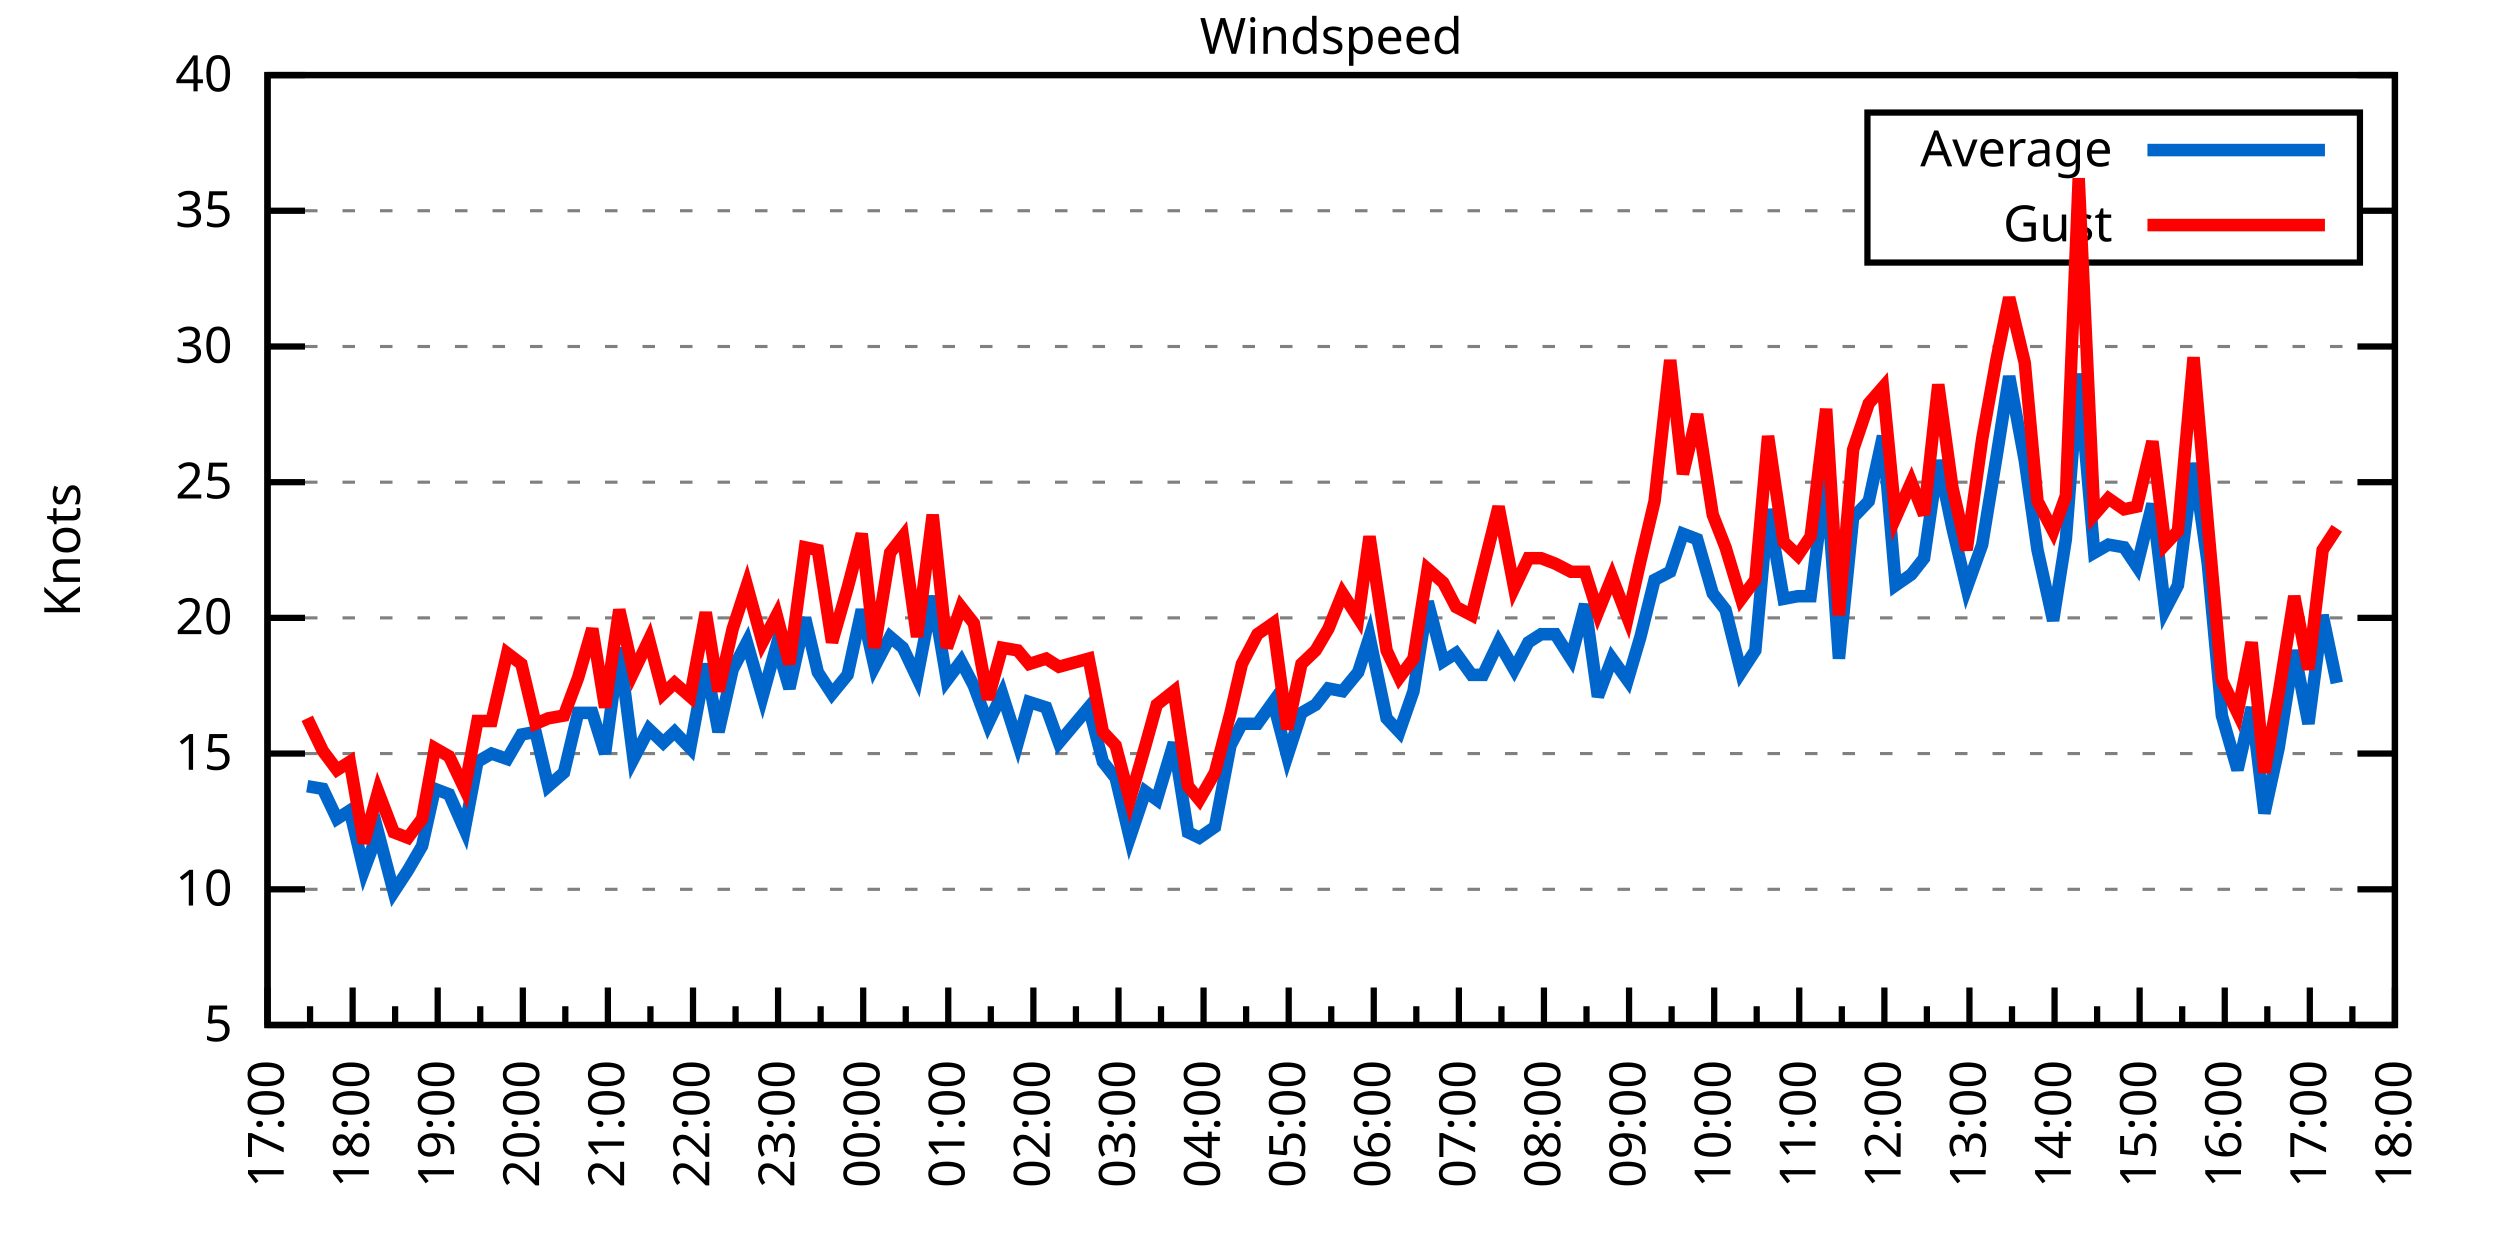
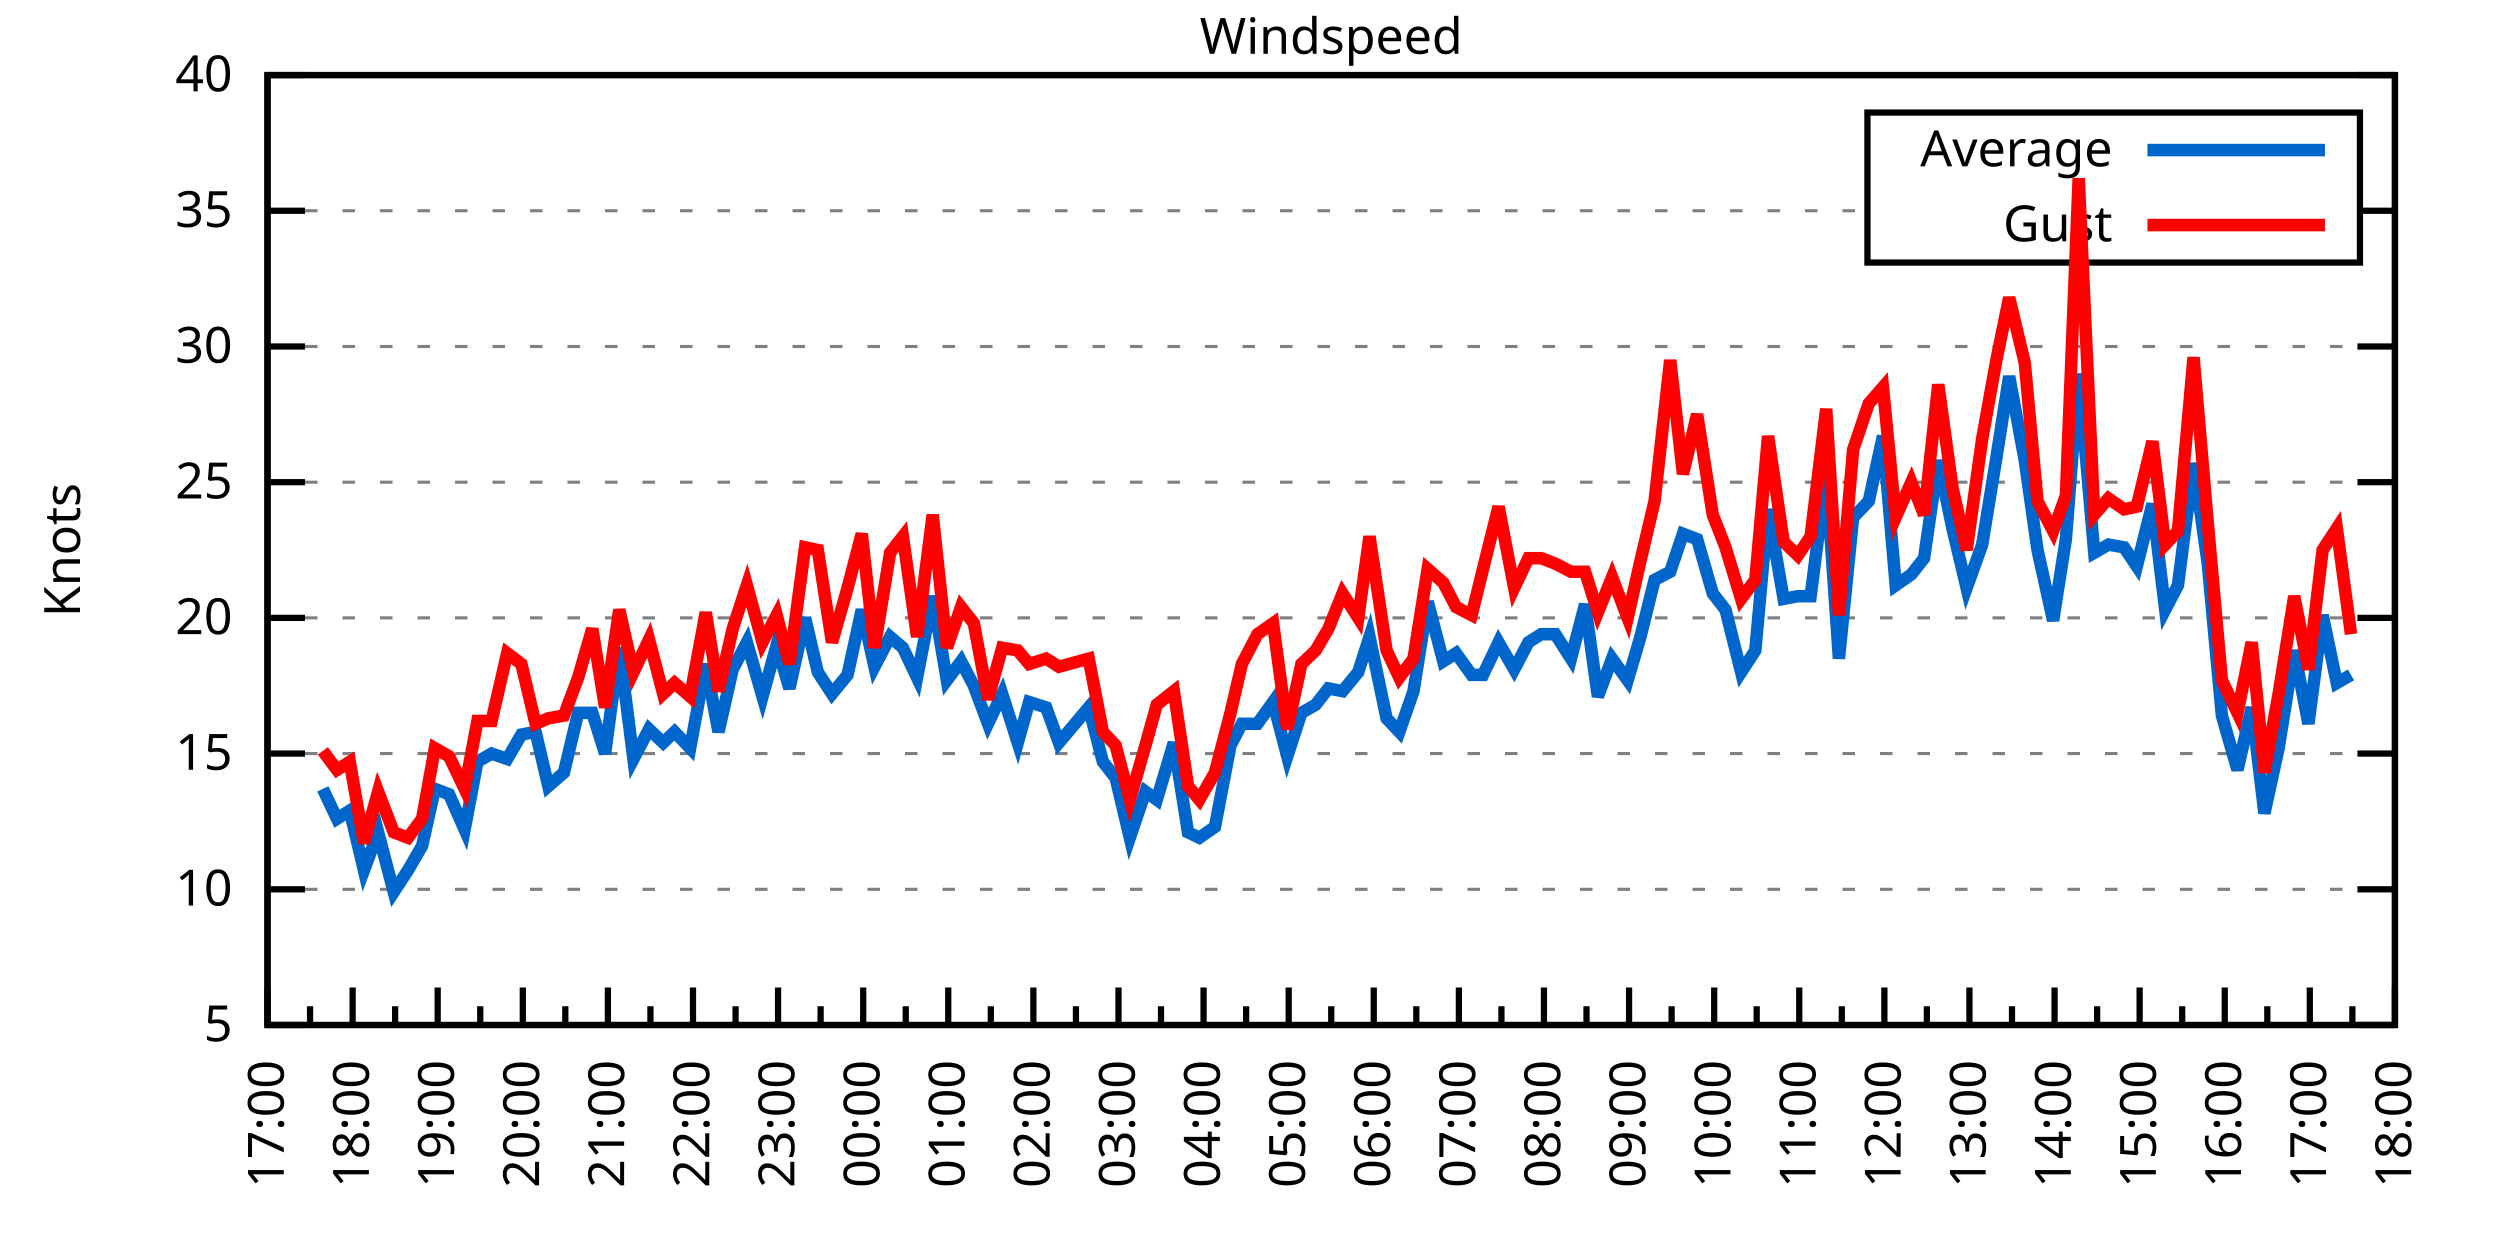
<svg xmlns="http://www.w3.org/2000/svg" xmlns:xlink="http://www.w3.org/1999/xlink" width="400" height="200" viewBox="0 0 400 200">
  <g id="gnuplot_canvas">
    <rect x="0" y="0" width="400" height="200" fill="none" />
    <defs>
      <circle id="gpDot" r="0.5" stroke-width="0.5" stroke="currentColor" />
      <path id="gpPt0" stroke-width="0.333" stroke="currentColor" d="M-1,0 h2 M0,-1 v2" />
      <path id="gpPt1" stroke-width="0.333" stroke="currentColor" d="M-1,-1 L1,1 M1,-1 L-1,1" />
      <path id="gpPt2" stroke-width="0.333" stroke="currentColor" d="M-1,0 L1,0 M0,-1 L0,1 M-1,-1 L1,1 M-1,1 L1,-1" />
      <rect id="gpPt3" stroke-width="0.333" stroke="currentColor" x="-1" y="-1" width="2" height="2" />
      <rect id="gpPt4" stroke-width="0.333" stroke="currentColor" fill="currentColor" x="-1" y="-1" width="2" height="2" />
      <circle id="gpPt5" stroke-width="0.333" stroke="currentColor" cx="0" cy="0" r="1" />
      <use xlink:href="#gpPt5" id="gpPt6" fill="currentColor" stroke="none" />
      <path id="gpPt7" stroke-width="0.333" stroke="currentColor" d="M0,-1.33 L-1.33,0.67 L1.33,0.67 z" />
      <use xlink:href="#gpPt7" id="gpPt8" fill="currentColor" stroke="none" />
      <use xlink:href="#gpPt7" id="gpPt9" stroke="currentColor" transform="rotate(180)" />
      <use xlink:href="#gpPt9" id="gpPt10" fill="currentColor" stroke="none" />
      <use xlink:href="#gpPt3" id="gpPt11" stroke="currentColor" transform="rotate(45)" />
      <use xlink:href="#gpPt11" id="gpPt12" fill="currentColor" stroke="none" />
      <path id="gpPt13" stroke-width="0.333" stroke="currentColor" d="M0,1.330 L1.265,0.411 L0.782,-1.067 L-0.782,-1.076 L-1.265,0.411 z" />
      <use xlink:href="#gpPt13" id="gpPt14" fill="currentColor" stroke="none" />
      <filter id="textbox" filterUnits="objectBoundingBox" x="0" y="0" height="1" width="1">
        <feFlood flood-color="white" flood-opacity="1" result="bgnd" />
        <feComposite in="SourceGraphic" in2="bgnd" operator="atop" />
      </filter>
      <filter id="greybox" filterUnits="objectBoundingBox" x="0" y="0" height="1" width="1">
        <feFlood flood-color="lightgrey" flood-opacity="1" result="grey" />
        <feComposite in="SourceGraphic" in2="grey" operator="atop" />
      </filter>
    </defs>
    <g fill="none" color="white" stroke="currentColor" stroke-width="1.00" stroke-linecap="butt" stroke-linejoin="miter">
</g>
    <g fill="none" color="black" stroke="currentColor" stroke-width="1.00" stroke-linecap="butt" stroke-linejoin="miter">
      <g stroke="none" shape-rendering="crispEdges">
        <polygon fill="rgb(255, 255, 255)" points="42.80,164.00 383.18,164.00 383.18,12.02 42.80,12.02 " />
      </g>
    </g>
    <g fill="none" color="black" stroke="currentColor" stroke-width="1.00" stroke-linecap="butt" stroke-linejoin="miter">
</g>
    <g fill="none" color="black" stroke="black" stroke-width="0.50" stroke-linecap="butt" stroke-linejoin="miter">
</g>
    <g fill="none" color="gray" stroke="currentColor" stroke-width="0.50" stroke-linecap="butt" stroke-linejoin="miter">
      <path stroke="gray" stroke-dasharray="2,4" class="gridline" d="M42.80,164.00 L383.19,164.00  " />
    </g>
    <g fill="none" color="gray" stroke="gray" stroke-width="1.00" stroke-linecap="butt" stroke-linejoin="miter">
</g>
    <g fill="none" color="black" stroke="currentColor" stroke-width="1.00" stroke-linecap="butt" stroke-linejoin="miter">
      <path stroke="black" d="M42.80,164.00 L48.80,164.00 M383.19,164.00 L377.19,164.00  " />
      <g transform="translate(37.20,166.60)" stroke="none" fill="black" font-family="Sans" font-size="8.00" text-anchor="end">
        <text>
          <tspan font-family="Sans"> 5</tspan>
        </text>
      </g>
    </g>
    <g fill="none" color="black" stroke="currentColor" stroke-width="1.00" stroke-linecap="butt" stroke-linejoin="miter">
</g>
    <g fill="none" color="black" stroke="black" stroke-width="0.50" stroke-linecap="butt" stroke-linejoin="miter">
</g>
    <g fill="none" color="gray" stroke="currentColor" stroke-width="0.50" stroke-linecap="butt" stroke-linejoin="miter">
      <path stroke="gray" stroke-dasharray="2,4" class="gridline" d="M42.80,142.29 L383.19,142.29  " />
    </g>
    <g fill="none" color="gray" stroke="gray" stroke-width="1.00" stroke-linecap="butt" stroke-linejoin="miter">
</g>
    <g fill="none" color="black" stroke="currentColor" stroke-width="1.00" stroke-linecap="butt" stroke-linejoin="miter">
      <path stroke="black" d="M42.80,142.29 L48.80,142.29 M383.19,142.29 L377.19,142.29  " />
      <g transform="translate(37.20,144.89)" stroke="none" fill="black" font-family="Sans" font-size="8.00" text-anchor="end">
        <text>
          <tspan font-family="Sans"> 10</tspan>
        </text>
      </g>
    </g>
    <g fill="none" color="black" stroke="currentColor" stroke-width="1.00" stroke-linecap="butt" stroke-linejoin="miter">
</g>
    <g fill="none" color="black" stroke="black" stroke-width="0.50" stroke-linecap="butt" stroke-linejoin="miter">
</g>
    <g fill="none" color="gray" stroke="currentColor" stroke-width="0.50" stroke-linecap="butt" stroke-linejoin="miter">
      <path stroke="gray" stroke-dasharray="2,4" class="gridline" d="M42.80,120.57 L383.19,120.57  " />
    </g>
    <g fill="none" color="gray" stroke="gray" stroke-width="1.00" stroke-linecap="butt" stroke-linejoin="miter">
</g>
    <g fill="none" color="black" stroke="currentColor" stroke-width="1.00" stroke-linecap="butt" stroke-linejoin="miter">
      <path stroke="black" d="M42.80,120.57 L48.80,120.57 M383.19,120.57 L377.19,120.57  " />
      <g transform="translate(37.20,123.17)" stroke="none" fill="black" font-family="Sans" font-size="8.00" text-anchor="end">
        <text>
          <tspan font-family="Sans"> 15</tspan>
        </text>
      </g>
    </g>
    <g fill="none" color="black" stroke="currentColor" stroke-width="1.00" stroke-linecap="butt" stroke-linejoin="miter">
</g>
    <g fill="none" color="black" stroke="black" stroke-width="0.50" stroke-linecap="butt" stroke-linejoin="miter">
</g>
    <g fill="none" color="gray" stroke="currentColor" stroke-width="0.50" stroke-linecap="butt" stroke-linejoin="miter">
      <path stroke="gray" stroke-dasharray="2,4" class="gridline" d="M42.80,98.86 L383.19,98.86  " />
    </g>
    <g fill="none" color="gray" stroke="gray" stroke-width="1.00" stroke-linecap="butt" stroke-linejoin="miter">
</g>
    <g fill="none" color="black" stroke="currentColor" stroke-width="1.00" stroke-linecap="butt" stroke-linejoin="miter">
      <path stroke="black" d="M42.80,98.86 L48.80,98.86 M383.19,98.86 L377.19,98.86  " />
      <g transform="translate(37.20,101.46)" stroke="none" fill="black" font-family="Sans" font-size="8.00" text-anchor="end">
        <text>
          <tspan font-family="Sans"> 20</tspan>
        </text>
      </g>
    </g>
    <g fill="none" color="black" stroke="currentColor" stroke-width="1.00" stroke-linecap="butt" stroke-linejoin="miter">
</g>
    <g fill="none" color="black" stroke="black" stroke-width="0.50" stroke-linecap="butt" stroke-linejoin="miter">
</g>
    <g fill="none" color="gray" stroke="currentColor" stroke-width="0.50" stroke-linecap="butt" stroke-linejoin="miter">
      <path stroke="gray" stroke-dasharray="2,4" class="gridline" d="M42.80,77.15 L383.19,77.15  " />
    </g>
    <g fill="none" color="gray" stroke="gray" stroke-width="1.00" stroke-linecap="butt" stroke-linejoin="miter">
</g>
    <g fill="none" color="black" stroke="currentColor" stroke-width="1.00" stroke-linecap="butt" stroke-linejoin="miter">
      <path stroke="black" d="M42.80,77.15 L48.80,77.15 M383.19,77.15 L377.19,77.15  " />
      <g transform="translate(37.20,79.75)" stroke="none" fill="black" font-family="Sans" font-size="8.00" text-anchor="end">
        <text>
          <tspan font-family="Sans"> 25</tspan>
        </text>
      </g>
    </g>
    <g fill="none" color="black" stroke="currentColor" stroke-width="1.00" stroke-linecap="butt" stroke-linejoin="miter">
</g>
    <g fill="none" color="black" stroke="black" stroke-width="0.50" stroke-linecap="butt" stroke-linejoin="miter">
</g>
    <g fill="none" color="gray" stroke="currentColor" stroke-width="0.50" stroke-linecap="butt" stroke-linejoin="miter">
      <path stroke="gray" stroke-dasharray="2,4" class="gridline" d="M42.80,55.44 L383.19,55.44  " />
    </g>
    <g fill="none" color="gray" stroke="gray" stroke-width="1.00" stroke-linecap="butt" stroke-linejoin="miter">
</g>
    <g fill="none" color="black" stroke="currentColor" stroke-width="1.00" stroke-linecap="butt" stroke-linejoin="miter">
      <path stroke="black" d="M42.80,55.44 L48.80,55.44 M383.19,55.44 L377.19,55.44  " />
      <g transform="translate(37.20,58.04)" stroke="none" fill="black" font-family="Sans" font-size="8.00" text-anchor="end">
        <text>
          <tspan font-family="Sans"> 30</tspan>
        </text>
      </g>
    </g>
    <g fill="none" color="black" stroke="currentColor" stroke-width="1.00" stroke-linecap="butt" stroke-linejoin="miter">
</g>
    <g fill="none" color="black" stroke="black" stroke-width="0.50" stroke-linecap="butt" stroke-linejoin="miter">
</g>
    <g fill="none" color="gray" stroke="currentColor" stroke-width="0.50" stroke-linecap="butt" stroke-linejoin="miter">
      <path stroke="gray" stroke-dasharray="2,4" class="gridline" d="M42.80,33.72 L298.79,33.72 M377.59,33.72 L383.19,33.72  " />
    </g>
    <g fill="none" color="gray" stroke="gray" stroke-width="1.00" stroke-linecap="butt" stroke-linejoin="miter">
</g>
    <g fill="none" color="black" stroke="currentColor" stroke-width="1.00" stroke-linecap="butt" stroke-linejoin="miter">
      <path stroke="black" d="M42.80,33.72 L48.80,33.72 M383.19,33.72 L377.19,33.72  " />
      <g transform="translate(37.20,36.32)" stroke="none" fill="black" font-family="Sans" font-size="8.00" text-anchor="end">
        <text>
          <tspan font-family="Sans"> 35</tspan>
        </text>
      </g>
    </g>
    <g fill="none" color="black" stroke="currentColor" stroke-width="1.00" stroke-linecap="butt" stroke-linejoin="miter">
</g>
    <g fill="none" color="black" stroke="black" stroke-width="0.50" stroke-linecap="butt" stroke-linejoin="miter">
</g>
    <g fill="none" color="gray" stroke="currentColor" stroke-width="0.50" stroke-linecap="butt" stroke-linejoin="miter">
      <path stroke="gray" stroke-dasharray="2,4" class="gridline" d="M42.80,12.01 L383.19,12.01  " />
    </g>
    <g fill="none" color="gray" stroke="gray" stroke-width="1.00" stroke-linecap="butt" stroke-linejoin="miter">
</g>
    <g fill="none" color="black" stroke="currentColor" stroke-width="1.00" stroke-linecap="butt" stroke-linejoin="miter">
      <path stroke="black" d="M42.80,12.01 L48.80,12.01 M383.19,12.01 L377.19,12.01  " />
      <g transform="translate(37.20,14.61)" stroke="none" fill="black" font-family="Sans" font-size="8.00" text-anchor="end">
        <text>
          <tspan font-family="Sans"> 40</tspan>
        </text>
      </g>
    </g>
    <g fill="none" color="black" stroke="currentColor" stroke-width="1.00" stroke-linecap="butt" stroke-linejoin="miter">
      <path stroke="black" d="M42.80,164.00 L42.80,158.00  " />
      <g transform="translate(45.40,169.60) rotate(270)" stroke="none" fill="black" font-family="Sans" font-size="8.00" text-anchor="end">
        <text>
          <tspan font-family="Sans">17:00</tspan>
        </text>
      </g>
    </g>
    <g fill="none" color="black" stroke="currentColor" stroke-width="1.00" stroke-linecap="butt" stroke-linejoin="miter">
      <path stroke="black" d="M49.61,164.00 L49.61,161.00 M56.42,164.00 L56.42,158.00  " />
      <g transform="translate(59.02,169.60) rotate(270)" stroke="none" fill="black" font-family="Sans" font-size="8.00" text-anchor="end">
        <text>
          <tspan font-family="Sans">18:00</tspan>
        </text>
      </g>
    </g>
    <g fill="none" color="black" stroke="currentColor" stroke-width="1.00" stroke-linecap="butt" stroke-linejoin="miter">
      <path stroke="black" d="M63.22,164.00 L63.22,161.00 M70.03,164.00 L70.03,158.00  " />
      <g transform="translate(72.63,169.60) rotate(270)" stroke="none" fill="black" font-family="Sans" font-size="8.00" text-anchor="end">
        <text>
          <tspan font-family="Sans">19:00</tspan>
        </text>
      </g>
    </g>
    <g fill="none" color="black" stroke="currentColor" stroke-width="1.00" stroke-linecap="butt" stroke-linejoin="miter">
      <path stroke="black" d="M76.84,164.00 L76.84,161.00 M83.65,164.00 L83.65,158.00  " />
      <g transform="translate(86.25,169.60) rotate(270)" stroke="none" fill="black" font-family="Sans" font-size="8.00" text-anchor="end">
        <text>
          <tspan font-family="Sans">20:00</tspan>
        </text>
      </g>
    </g>
    <g fill="none" color="black" stroke="currentColor" stroke-width="1.00" stroke-linecap="butt" stroke-linejoin="miter">
      <path stroke="black" d="M90.45,164.00 L90.45,161.00 M97.26,164.00 L97.26,158.00  " />
      <g transform="translate(99.86,169.60) rotate(270)" stroke="none" fill="black" font-family="Sans" font-size="8.00" text-anchor="end">
        <text>
          <tspan font-family="Sans">21:00</tspan>
        </text>
      </g>
    </g>
    <g fill="none" color="black" stroke="currentColor" stroke-width="1.00" stroke-linecap="butt" stroke-linejoin="miter">
      <path stroke="black" d="M104.07,164.00 L104.07,161.00 M110.88,164.00 L110.88,158.00  " />
      <g transform="translate(113.48,169.60) rotate(270)" stroke="none" fill="black" font-family="Sans" font-size="8.00" text-anchor="end">
        <text>
          <tspan font-family="Sans">22:00</tspan>
        </text>
      </g>
    </g>
    <g fill="none" color="black" stroke="currentColor" stroke-width="1.00" stroke-linecap="butt" stroke-linejoin="miter">
      <path stroke="black" d="M117.69,164.00 L117.69,161.00 M124.49,164.00 L124.49,158.00  " />
      <g transform="translate(127.09,169.60) rotate(270)" stroke="none" fill="black" font-family="Sans" font-size="8.00" text-anchor="end">
        <text>
          <tspan font-family="Sans">23:00</tspan>
        </text>
      </g>
    </g>
    <g fill="none" color="black" stroke="currentColor" stroke-width="1.00" stroke-linecap="butt" stroke-linejoin="miter">
      <path stroke="black" d="M131.30,164.00 L131.30,161.00 M138.11,164.00 L138.11,158.00  " />
      <g transform="translate(140.71,169.60) rotate(270)" stroke="none" fill="black" font-family="Sans" font-size="8.00" text-anchor="end">
        <text>
          <tspan font-family="Sans">00:00</tspan>
        </text>
      </g>
    </g>
    <g fill="none" color="black" stroke="currentColor" stroke-width="1.00" stroke-linecap="butt" stroke-linejoin="miter">
      <path stroke="black" d="M144.92,164.00 L144.92,161.00 M151.72,164.00 L151.72,158.00  " />
      <g transform="translate(154.32,169.60) rotate(270)" stroke="none" fill="black" font-family="Sans" font-size="8.00" text-anchor="end">
        <text>
          <tspan font-family="Sans">01:00</tspan>
        </text>
      </g>
    </g>
    <g fill="none" color="black" stroke="currentColor" stroke-width="1.00" stroke-linecap="butt" stroke-linejoin="miter">
      <path stroke="black" d="M158.53,164.00 L158.53,161.00 M165.34,164.00 L165.34,158.00  " />
      <g transform="translate(167.94,169.60) rotate(270)" stroke="none" fill="black" font-family="Sans" font-size="8.00" text-anchor="end">
        <text>
          <tspan font-family="Sans">02:00</tspan>
        </text>
      </g>
    </g>
    <g fill="none" color="black" stroke="currentColor" stroke-width="1.00" stroke-linecap="butt" stroke-linejoin="miter">
      <path stroke="black" d="M172.15,164.00 L172.15,161.00 M178.96,164.00 L178.96,158.00  " />
      <g transform="translate(181.56,169.60) rotate(270)" stroke="none" fill="black" font-family="Sans" font-size="8.00" text-anchor="end">
        <text>
          <tspan font-family="Sans">03:00</tspan>
        </text>
      </g>
    </g>
    <g fill="none" color="black" stroke="currentColor" stroke-width="1.00" stroke-linecap="butt" stroke-linejoin="miter">
      <path stroke="black" d="M185.76,164.00 L185.76,161.00 M192.57,164.00 L192.57,158.00  " />
      <g transform="translate(195.17,169.60) rotate(270)" stroke="none" fill="black" font-family="Sans" font-size="8.00" text-anchor="end">
        <text>
          <tspan font-family="Sans">04:00</tspan>
        </text>
      </g>
    </g>
    <g fill="none" color="black" stroke="currentColor" stroke-width="1.00" stroke-linecap="butt" stroke-linejoin="miter">
      <path stroke="black" d="M199.38,164.00 L199.38,161.00 M206.19,164.00 L206.19,158.00  " />
      <g transform="translate(208.79,169.60) rotate(270)" stroke="none" fill="black" font-family="Sans" font-size="8.00" text-anchor="end">
        <text>
          <tspan font-family="Sans">05:00</tspan>
        </text>
      </g>
    </g>
    <g fill="none" color="black" stroke="currentColor" stroke-width="1.00" stroke-linecap="butt" stroke-linejoin="miter">
      <path stroke="black" d="M213.00,164.00 L213.00,161.00 M219.80,164.00 L219.80,158.00  " />
      <g transform="translate(222.40,169.60) rotate(270)" stroke="none" fill="black" font-family="Sans" font-size="8.00" text-anchor="end">
        <text>
          <tspan font-family="Sans">06:00</tspan>
        </text>
      </g>
    </g>
    <g fill="none" color="black" stroke="currentColor" stroke-width="1.00" stroke-linecap="butt" stroke-linejoin="miter">
      <path stroke="black" d="M226.61,164.00 L226.61,161.00 M233.42,164.00 L233.42,158.00  " />
      <g transform="translate(236.02,169.60) rotate(270)" stroke="none" fill="black" font-family="Sans" font-size="8.00" text-anchor="end">
        <text>
          <tspan font-family="Sans">07:00</tspan>
        </text>
      </g>
    </g>
    <g fill="none" color="black" stroke="currentColor" stroke-width="1.00" stroke-linecap="butt" stroke-linejoin="miter">
      <path stroke="black" d="M240.23,164.00 L240.23,161.00 M247.03,164.00 L247.03,158.00  " />
      <g transform="translate(249.63,169.60) rotate(270)" stroke="none" fill="black" font-family="Sans" font-size="8.00" text-anchor="end">
        <text>
          <tspan font-family="Sans">08:00</tspan>
        </text>
      </g>
    </g>
    <g fill="none" color="black" stroke="currentColor" stroke-width="1.00" stroke-linecap="butt" stroke-linejoin="miter">
      <path stroke="black" d="M253.84,164.00 L253.84,161.00 M260.65,164.00 L260.65,158.00  " />
      <g transform="translate(263.25,169.60) rotate(270)" stroke="none" fill="black" font-family="Sans" font-size="8.00" text-anchor="end">
        <text>
          <tspan font-family="Sans">09:00</tspan>
        </text>
      </g>
    </g>
    <g fill="none" color="black" stroke="currentColor" stroke-width="1.00" stroke-linecap="butt" stroke-linejoin="miter">
      <path stroke="black" d="M267.46,164.00 L267.46,161.00 M274.27,164.00 L274.27,158.00  " />
      <g transform="translate(276.87,169.60) rotate(270)" stroke="none" fill="black" font-family="Sans" font-size="8.00" text-anchor="end">
        <text>
          <tspan font-family="Sans">10:00</tspan>
        </text>
      </g>
    </g>
    <g fill="none" color="black" stroke="currentColor" stroke-width="1.00" stroke-linecap="butt" stroke-linejoin="miter">
      <path stroke="black" d="M281.07,164.00 L281.07,161.00 M287.88,164.00 L287.88,158.00  " />
      <g transform="translate(290.48,169.60) rotate(270)" stroke="none" fill="black" font-family="Sans" font-size="8.00" text-anchor="end">
        <text>
          <tspan font-family="Sans">11:00</tspan>
        </text>
      </g>
    </g>
    <g fill="none" color="black" stroke="currentColor" stroke-width="1.00" stroke-linecap="butt" stroke-linejoin="miter">
      <path stroke="black" d="M294.69,164.00 L294.69,161.00 M301.50,164.00 L301.50,158.00  " />
      <g transform="translate(304.10,169.60) rotate(270)" stroke="none" fill="black" font-family="Sans" font-size="8.00" text-anchor="end">
        <text>
          <tspan font-family="Sans">12:00</tspan>
        </text>
      </g>
    </g>
    <g fill="none" color="black" stroke="currentColor" stroke-width="1.00" stroke-linecap="butt" stroke-linejoin="miter">
      <path stroke="black" d="M308.30,164.00 L308.30,161.00 M315.11,164.00 L315.11,158.00  " />
      <g transform="translate(317.71,169.60) rotate(270)" stroke="none" fill="black" font-family="Sans" font-size="8.00" text-anchor="end">
        <text>
          <tspan font-family="Sans">13:00</tspan>
        </text>
      </g>
    </g>
    <g fill="none" color="black" stroke="currentColor" stroke-width="1.00" stroke-linecap="butt" stroke-linejoin="miter">
      <path stroke="black" d="M321.92,164.00 L321.92,161.00 M328.73,164.00 L328.73,158.00  " />
      <g transform="translate(331.33,169.60) rotate(270)" stroke="none" fill="black" font-family="Sans" font-size="8.00" text-anchor="end">
        <text>
          <tspan font-family="Sans">14:00</tspan>
        </text>
      </g>
    </g>
    <g fill="none" color="black" stroke="currentColor" stroke-width="1.00" stroke-linecap="butt" stroke-linejoin="miter">
      <path stroke="black" d="M335.54,164.00 L335.54,161.00 M342.34,164.00 L342.34,158.00  " />
      <g transform="translate(344.94,169.60) rotate(270)" stroke="none" fill="black" font-family="Sans" font-size="8.00" text-anchor="end">
        <text>
          <tspan font-family="Sans">15:00</tspan>
        </text>
      </g>
    </g>
    <g fill="none" color="black" stroke="currentColor" stroke-width="1.00" stroke-linecap="butt" stroke-linejoin="miter">
      <path stroke="black" d="M349.15,164.00 L349.15,161.00 M355.96,164.00 L355.96,158.00  " />
      <g transform="translate(358.56,169.60) rotate(270)" stroke="none" fill="black" font-family="Sans" font-size="8.00" text-anchor="end">
        <text>
          <tspan font-family="Sans">16:00</tspan>
        </text>
      </g>
    </g>
    <g fill="none" color="black" stroke="currentColor" stroke-width="1.00" stroke-linecap="butt" stroke-linejoin="miter">
      <path stroke="black" d="M362.77,164.00 L362.77,161.00 M369.57,164.00 L369.57,158.00  " />
      <g transform="translate(372.17,169.60) rotate(270)" stroke="none" fill="black" font-family="Sans" font-size="8.00" text-anchor="end">
        <text>
          <tspan font-family="Sans">17:00</tspan>
        </text>
      </g>
    </g>
    <g fill="none" color="black" stroke="currentColor" stroke-width="1.00" stroke-linecap="butt" stroke-linejoin="miter">
      <path stroke="black" d="M376.38,164.00 L376.38,161.00 M383.19,164.00 L383.19,158.00  " />
      <g transform="translate(385.79,169.60) rotate(270)" stroke="none" fill="black" font-family="Sans" font-size="8.00" text-anchor="end">
        <text>
          <tspan font-family="Sans">18:00</tspan>
        </text>
      </g>
    </g>
    <g fill="none" color="black" stroke="currentColor" stroke-width="1.00" stroke-linecap="butt" stroke-linejoin="miter">
</g>
    <g fill="none" color="black" stroke="currentColor" stroke-width="1.00" stroke-linecap="butt" stroke-linejoin="miter">
      <path stroke="black" d="M42.80,12.01 L42.80,164.00 L383.19,164.00 L383.19,12.01 L42.80,12.01 Z  " />
    </g>
    <g fill="none" color="black" stroke="currentColor" stroke-width="1.00" stroke-linecap="butt" stroke-linejoin="miter">
      <g transform="translate(12.80,88.01) rotate(270)" stroke="none" fill="black" font-family="Sans" font-size="8.00" text-anchor="middle">
        <text>
          <tspan font-family="Sans">Knots</tspan>
        </text>
      </g>
    </g>
    <g fill="none" color="black" stroke="currentColor" stroke-width="1.00" stroke-linecap="butt" stroke-linejoin="miter">
</g>
    <g fill="none" color="black" stroke="currentColor" stroke-width="1.00" stroke-linecap="butt" stroke-linejoin="miter">
      <path stroke="black" d="M298.79,42.01 L298.79,18.01 L377.59,18.01 L377.59,42.01 L298.79,42.01 Z  " />
    </g>
    <g id="Windspeed_plot_1">
      <g fill="none" color="white" stroke="black" stroke-width="2.00" stroke-linecap="butt" stroke-linejoin="miter">
</g>
      <g fill="none" color="black" stroke="currentColor" stroke-width="2.00" stroke-linecap="butt" stroke-linejoin="miter">
        <g transform="translate(337.99,26.61)" stroke="none" fill="black" font-family="Sans" font-size="8.00" text-anchor="end">
          <text>
            <tspan font-family="Sans">Average</tspan>
          </text>
        </g>
      </g>
      <g fill="none" color="black" stroke="currentColor" stroke-width="2.00" stroke-linecap="butt" stroke-linejoin="miter">
-         <path stroke="rgb(  0, 102, 204)" d="M343.59,24.01 L371.99,24.01 M49.15,125.79 L51.65,126.22 L53.92,131.00 L55.96,129.69 L58.23,139.25 L60.50,133.17   L63.00,142.72 L65.27,139.25 L67.54,135.34 L69.58,126.22 L71.85,127.09 L74.34,132.73 L76.39,121.88 L78.65,120.57   L81.15,121.44 L83.42,117.53 L85.69,117.10 L87.73,125.79 L90.23,123.61 L92.50,114.06 L94.77,114.06 L96.81,120.57   L99.08,103.64 L101.35,121.44 L103.84,116.67 L106.11,118.84 L107.93,117.10 L110.42,119.71 L112.92,106.24 L114.96,117.10   L117.23,107.11 L119.50,102.77 L122.00,111.45 L124.27,103.20 L126.31,110.15 L128.81,98.86 L130.85,107.55 L133.12,111.02   L135.61,107.98 L137.88,97.56 L139.92,106.68 L142.42,101.90 L144.46,103.64 L146.73,108.42 L149.23,95.39 L151.50,108.85   L153.77,105.81 L155.81,109.72 L158.08,115.80 L160.35,111.02 L162.84,118.84 L164.66,112.32 L167.38,113.19 L169.43,118.84   L174.19,113.19 L176.46,121.88 L178.50,124.48 L180.77,134.04 L183.27,126.65 L185.08,127.96 L187.81,118.84 L190.08,133.17   L191.89,134.04 L194.39,132.30 L196.88,119.27 L198.70,115.80 L201.19,115.80 L203.69,112.32 L205.96,121.01 L208.23,114.06   L210.50,112.76 L212.54,110.15 L214.81,110.59 L217.31,107.55 L219.12,101.90 L221.85,114.93 L223.89,117.10 L226.16,110.59   L228.43,96.26 L230.92,105.81 L232.96,104.51 L235.46,107.98 L237.28,107.98 L239.77,102.77 L242.27,107.11 L244.54,102.77   L246.58,101.47 L248.85,101.47 L251.35,105.38 L253.61,96.69 L255.66,111.45 L257.93,105.38 L260.42,108.85 L262.47,101.90   L264.73,92.78 L267.23,91.48 L269.27,85.40 L271.54,86.27 L274.04,94.95 L276.08,97.56 L278.58,107.55 L280.85,104.07   L282.89,81.49 L285.38,95.82 L287.65,95.39 L289.70,95.39 L292.19,75.85 L294.23,105.38 L296.50,82.79 L299.00,80.19   L301.27,69.77 L303.31,93.65 L305.81,91.91 L307.85,89.31 L310.12,73.67 L312.39,84.53 L314.66,94.08 L317.15,87.14   L319.42,73.24 L321.47,60.21 L323.96,73.67 L326.00,88.00 L328.50,99.30 L330.54,86.27 L332.59,59.78 L335.08,88.44   L337.35,87.14 L339.85,87.57 L341.89,90.61 L344.39,80.62 L346.43,97.56 L348.47,93.65 L350.97,74.11 L353.24,90.18   L355.50,114.49 L358.00,123.18 L360.27,113.19 L362.31,130.13 L364.58,119.71 L367.08,104.07 L369.35,115.80 L371.62,98.43   L373.89,109.28  " />
+         <path stroke="rgb(  0, 102, 204)" d="M343.59,24.01 L371.99,24.01 M51.65,126.22 L53.92,131.00 L55.96,129.69 L58.23,139.25 L60.50,133.17 L63.00,142.72   L65.27,139.25 L67.54,135.34 L69.58,126.22 L71.85,127.09 L74.34,132.73 L76.39,121.88 L78.65,120.57 L81.15,121.44   L83.42,117.53 L85.69,117.10 L87.73,125.79 L90.23,123.61 L92.50,114.06 L94.77,114.06 L96.81,120.57 L99.08,103.64   L101.35,121.44 L103.84,116.67 L106.11,118.84 L107.93,117.10 L110.42,119.71 L112.92,106.24 L114.96,117.10 L117.23,107.11   L119.50,102.77 L122.00,111.45 L124.27,103.20 L126.31,110.15 L128.81,98.86 L130.85,107.55 L133.12,111.02 L135.61,107.98   L137.88,97.56 L139.92,106.68 L142.42,101.90 L144.46,103.64 L146.73,108.42 L149.23,95.39 L151.50,108.85 L153.77,105.81   L155.81,109.72 L158.08,115.80 L160.35,111.02 L162.84,118.84 L164.66,112.32 L167.38,113.19 L169.43,118.84 L174.19,113.19   L176.46,121.88 L178.50,124.48 L180.77,134.04 L183.27,126.65 L185.08,127.96 L187.81,118.84 L190.08,133.17 L191.89,134.04   L194.39,132.30 L196.88,119.27 L198.70,115.80 L201.19,115.80 L203.69,112.32 L205.96,121.01 L208.23,114.06 L210.50,112.76   L212.54,110.15 L214.81,110.59 L217.31,107.55 L219.12,101.90 L221.85,114.93 L223.89,117.10 L226.16,110.59 L228.43,96.26   L230.92,105.81 L232.96,104.51 L235.46,107.98 L237.28,107.98 L239.77,102.77 L242.27,107.11 L244.54,102.77 L246.58,101.47   L248.85,101.47 L251.35,105.38 L253.61,96.69 L255.66,111.45 L257.93,105.38 L260.42,108.85 L262.47,101.90 L264.73,92.78   L267.23,91.48 L269.27,85.40 L271.54,86.27 L274.04,94.95 L276.08,97.56 L278.58,107.55 L280.85,104.07 L282.89,81.49   L285.38,95.82 L287.65,95.39 L289.70,95.39 L292.19,75.85 L294.23,105.38 L296.50,82.79 L299.00,80.19 L301.27,69.77   L303.31,93.65 L305.81,91.91 L307.85,89.31 L310.12,73.67 L312.39,84.53 L314.66,94.08 L317.15,87.14 L319.42,73.24   L321.47,60.21 L323.96,73.67 L326.00,88.00 L328.50,99.30 L330.54,86.27 L332.59,59.78 L335.08,88.44 L337.35,87.14   L339.85,87.57 L341.89,90.61 L344.39,80.62 L346.43,97.56 L348.47,93.65 L350.97,74.11 L353.24,90.18 L355.50,114.49   L358.00,123.18 L360.27,113.19 L362.31,130.13 L364.58,119.71 L367.08,104.07 L369.35,115.80 L371.62,98.43 L373.89,109.28   L376.16,107.98  " />
      </g>
    </g>
    <g id="Windspeed_plot_2">
      <g fill="none" color="black" stroke="currentColor" stroke-width="2.00" stroke-linecap="butt" stroke-linejoin="miter">
        <g transform="translate(337.99,38.61)" stroke="none" fill="black" font-family="Sans" font-size="8.00" text-anchor="end">
          <text>
            <tspan font-family="Sans">Gust</tspan>
          </text>
        </g>
      </g>
      <g fill="none" color="black" stroke="currentColor" stroke-width="2.00" stroke-linecap="butt" stroke-linejoin="miter">
-         <path stroke="rgb(255,   0,   0)" d="M343.59,36.01 L371.99,36.01 M49.15,114.93 L51.65,120.14 L53.92,123.18 L55.96,121.88 L58.23,134.90 L60.50,126.65   L63.00,133.17 L65.27,134.04 L67.54,131.00 L69.58,119.71 L71.85,121.01 L74.34,126.22 L76.39,115.36 L78.65,115.36   L81.15,104.51 L83.42,106.24 L85.69,115.80 L87.73,114.93 L90.23,114.49 L92.50,108.42 L94.77,100.60 L96.81,113.19   L99.08,97.56 L101.35,107.55 L103.84,102.34 L106.11,111.02 L107.93,109.28 L110.42,111.45 L112.92,97.99 L114.96,110.59   L117.23,100.60 L119.50,93.65 L122.00,102.77 L124.27,98.43 L126.31,106.24 L128.81,87.57 L130.85,88.00 L133.12,102.77   L135.61,94.08 L137.88,85.40 L139.92,103.64 L142.42,88.44 L144.46,85.83 L146.73,101.90 L149.23,82.36 L151.50,103.64   L153.77,97.12 L155.81,99.73 L158.08,111.89 L160.35,103.64 L162.84,104.07 L164.66,106.24 L167.38,105.38 L169.43,106.68   L174.19,105.38 L176.46,117.10 L178.50,119.27 L180.77,127.96 L183.27,119.27 L185.08,112.76 L187.81,110.59 L190.08,125.79   L191.89,127.96 L194.39,123.61 L196.88,114.06 L198.70,106.24 L201.19,101.47 L203.69,99.73 L205.96,116.67 L208.23,106.24   L210.50,104.07 L212.54,100.60 L214.81,94.95 L217.31,98.86 L219.12,85.83 L221.85,104.07 L223.89,108.42 L226.16,105.38   L228.43,91.04 L230.92,93.22 L232.96,97.12 L235.46,98.43 L237.28,91.04 L239.77,81.06 L242.27,94.08 L244.54,89.31   L246.58,89.31 L248.85,90.18 L251.35,91.48 L253.61,91.48 L255.66,97.99 L257.93,92.35 L260.42,98.86 L262.47,89.74   L264.73,80.19 L267.23,57.61 L269.27,75.85 L271.54,66.29 L274.04,82.36 L276.08,87.57 L278.58,95.82 L280.85,92.78   L282.89,69.77 L285.38,86.70 L287.65,88.87 L289.70,85.83 L292.19,65.42 L294.23,98.43 L296.50,71.94 L299.00,64.56   L301.27,61.95 L303.31,82.79 L305.81,77.15 L307.85,82.36 L310.12,61.52 L312.39,78.02 L314.66,88.00 L317.15,70.20   L319.42,57.61 L321.47,47.62 L323.96,58.04 L326.00,80.19 L328.50,84.97 L330.54,79.32 L332.59,28.51 L335.08,82.36   L337.35,79.75 L339.85,81.49 L341.89,81.06 L344.39,70.63 L346.43,87.14 L348.47,84.97 L350.97,57.17 L353.24,83.66   L355.50,108.85 L358.00,114.06 L360.27,102.77 L362.31,123.61 L364.58,111.02 L367.08,95.39 L369.35,107.11 L371.62,88.00   L373.89,84.53  " />
+         <path stroke="rgb(255,   0,   0)" d="M343.59,36.01 L371.99,36.01 M51.65,120.14 L53.92,123.18 L55.96,121.88 L58.23,134.90 L60.50,126.65 L63.00,133.17   L65.27,134.04 L67.54,131.00 L69.58,119.71 L71.85,121.01 L74.34,126.22 L76.39,115.36 L78.65,115.36 L81.15,104.51   L83.42,106.24 L85.69,115.80 L87.73,114.93 L90.23,114.49 L92.50,108.42 L94.77,100.60 L96.81,113.19 L99.08,97.56   L101.35,107.55 L103.84,102.34 L106.11,111.02 L107.93,109.28 L110.42,111.45 L112.92,97.99 L114.96,110.59 L117.23,100.60   L119.50,93.65 L122.00,102.77 L124.27,98.43 L126.31,106.24 L128.81,87.57 L130.85,88.00 L133.12,102.77 L135.61,94.08   L137.88,85.40 L139.92,103.64 L142.42,88.44 L144.46,85.83 L146.73,101.90 L149.23,82.36 L151.50,103.64 L153.77,97.12   L155.81,99.73 L158.08,111.89 L160.35,103.64 L162.84,104.07 L164.66,106.24 L167.38,105.38 L169.43,106.68 L174.19,105.38   L176.46,117.10 L178.50,119.27 L180.77,127.96 L183.27,119.27 L185.08,112.76 L187.81,110.59 L190.08,125.79 L191.89,127.96   L194.39,123.61 L196.88,114.06 L198.70,106.24 L201.19,101.47 L203.69,99.73 L205.96,116.67 L208.23,106.24 L210.50,104.07   L212.54,100.60 L214.81,94.95 L217.31,98.86 L219.12,85.83 L221.85,104.07 L223.89,108.42 L226.16,105.38 L228.43,91.04   L230.92,93.22 L232.96,97.12 L235.46,98.43 L237.28,91.04 L239.77,81.06 L242.27,94.08 L244.54,89.31 L246.58,89.31   L248.85,90.18 L251.35,91.48 L253.61,91.48 L255.66,97.99 L257.93,92.35 L260.42,98.86 L262.47,89.74 L264.73,80.19   L267.23,57.61 L269.27,75.85 L271.54,66.29 L274.04,82.36 L276.08,87.57 L278.58,95.82 L280.85,92.78 L282.89,69.77   L285.38,86.70 L287.65,88.87 L289.70,85.83 L292.19,65.42 L294.23,98.43 L296.50,71.94 L299.00,64.56 L301.27,61.95   L303.31,82.79 L305.81,77.15 L307.85,82.36 L310.12,61.52 L312.39,78.02 L314.66,88.00 L317.15,70.20 L319.42,57.61   L321.47,47.62 L323.96,58.04 L326.00,80.19 L328.50,84.97 L330.54,79.32 L332.59,28.51 L335.08,82.36 L337.35,79.75   L339.85,81.49 L341.89,81.06 L344.39,70.63 L346.43,87.14 L348.47,84.97 L350.97,57.17 L353.24,83.66 L355.50,108.85   L358.00,114.06 L360.27,102.77 L362.31,123.61 L364.58,111.02 L367.08,95.39 L369.35,107.11 L371.62,88.00 L373.89,84.53   L376.16,101.47  " />
      </g>
    </g>
    <g fill="none" color="black" stroke="currentColor" stroke-width="2.00" stroke-linecap="butt" stroke-linejoin="miter">
</g>
    <g fill="none" color="black" stroke="black" stroke-width="1.00" stroke-linecap="butt" stroke-linejoin="miter">
</g>
    <g fill="none" color="black" stroke="currentColor" stroke-width="1.00" stroke-linecap="butt" stroke-linejoin="miter">
      <path stroke="black" d="M42.80,12.01 L42.80,164.00 L383.19,164.00 L383.19,12.01 L42.80,12.01 Z  " />
    </g>
    <g fill="none" color="black" stroke="currentColor" stroke-width="1.00" stroke-linecap="butt" stroke-linejoin="miter">
      <g transform="translate(212.99,8.61)" stroke="none" fill="black" font-family="Sans" font-size="8.00" text-anchor="middle">
        <text>
          <tspan font-family="Sans">Windspeed</tspan>
        </text>
      </g>
    </g>
    <g fill="none" color="black" stroke="currentColor" stroke-width="1.00" stroke-linecap="butt" stroke-linejoin="miter">
</g>
  </g>
</svg>
